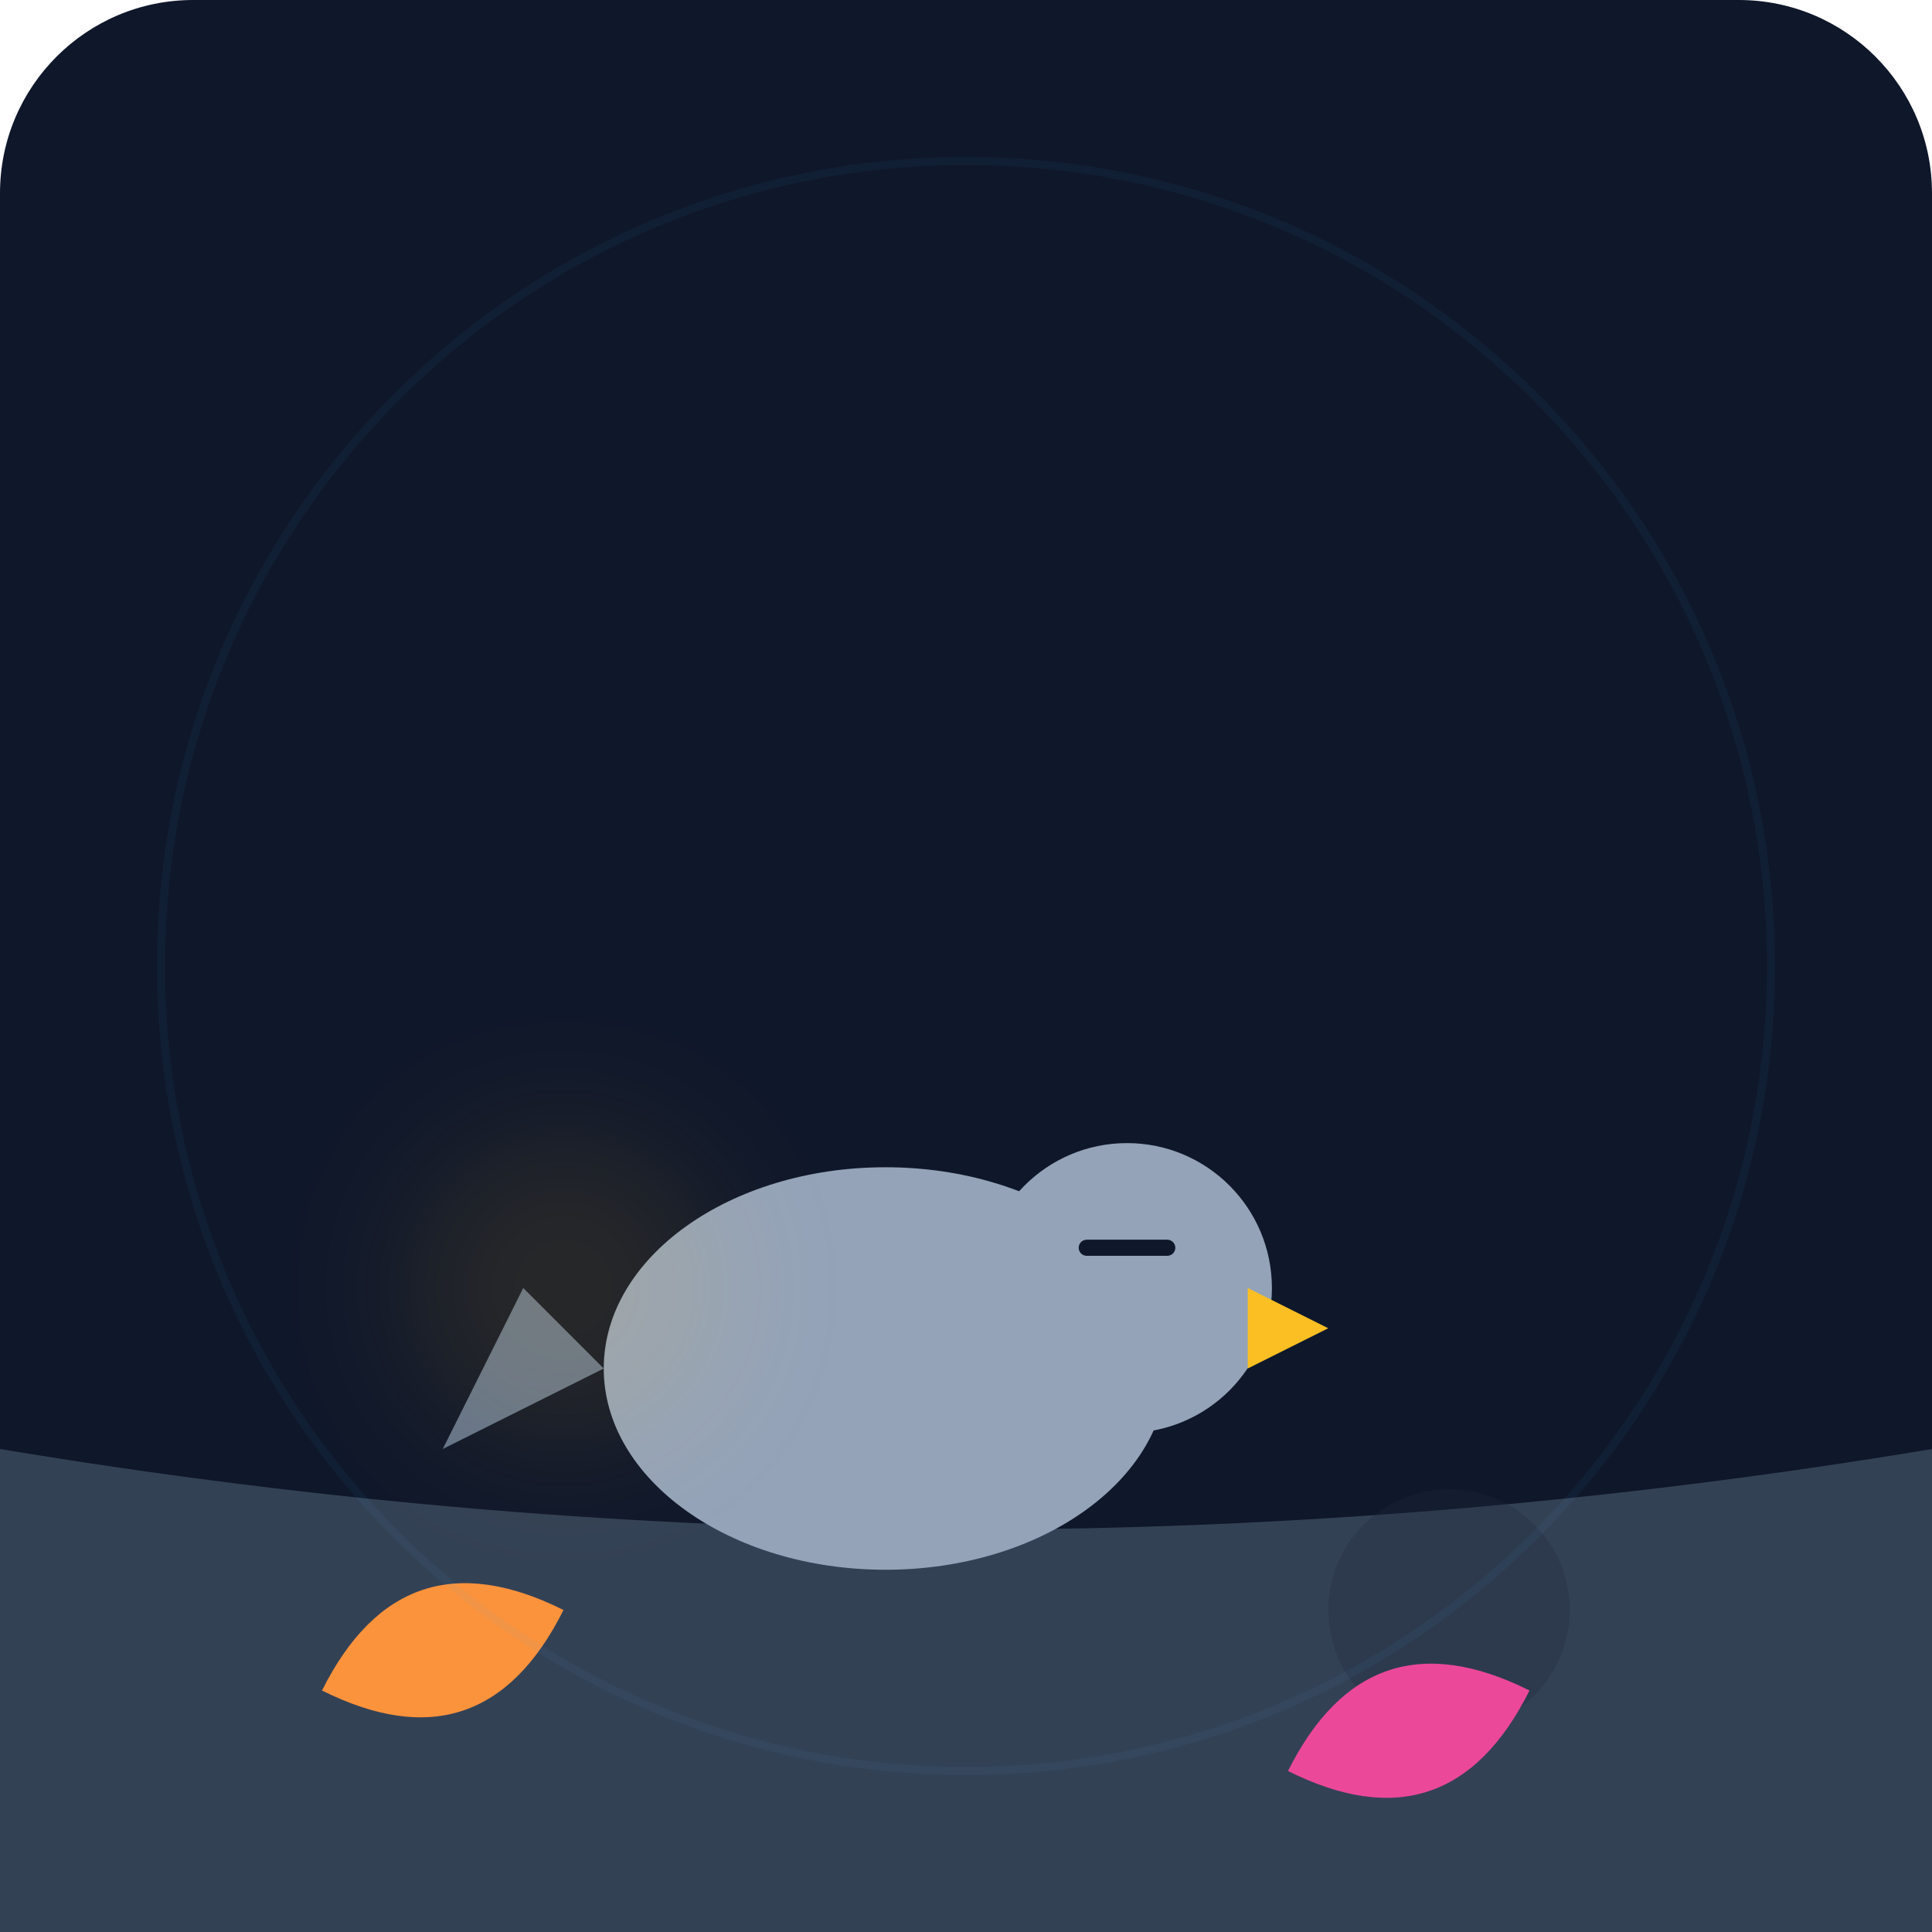
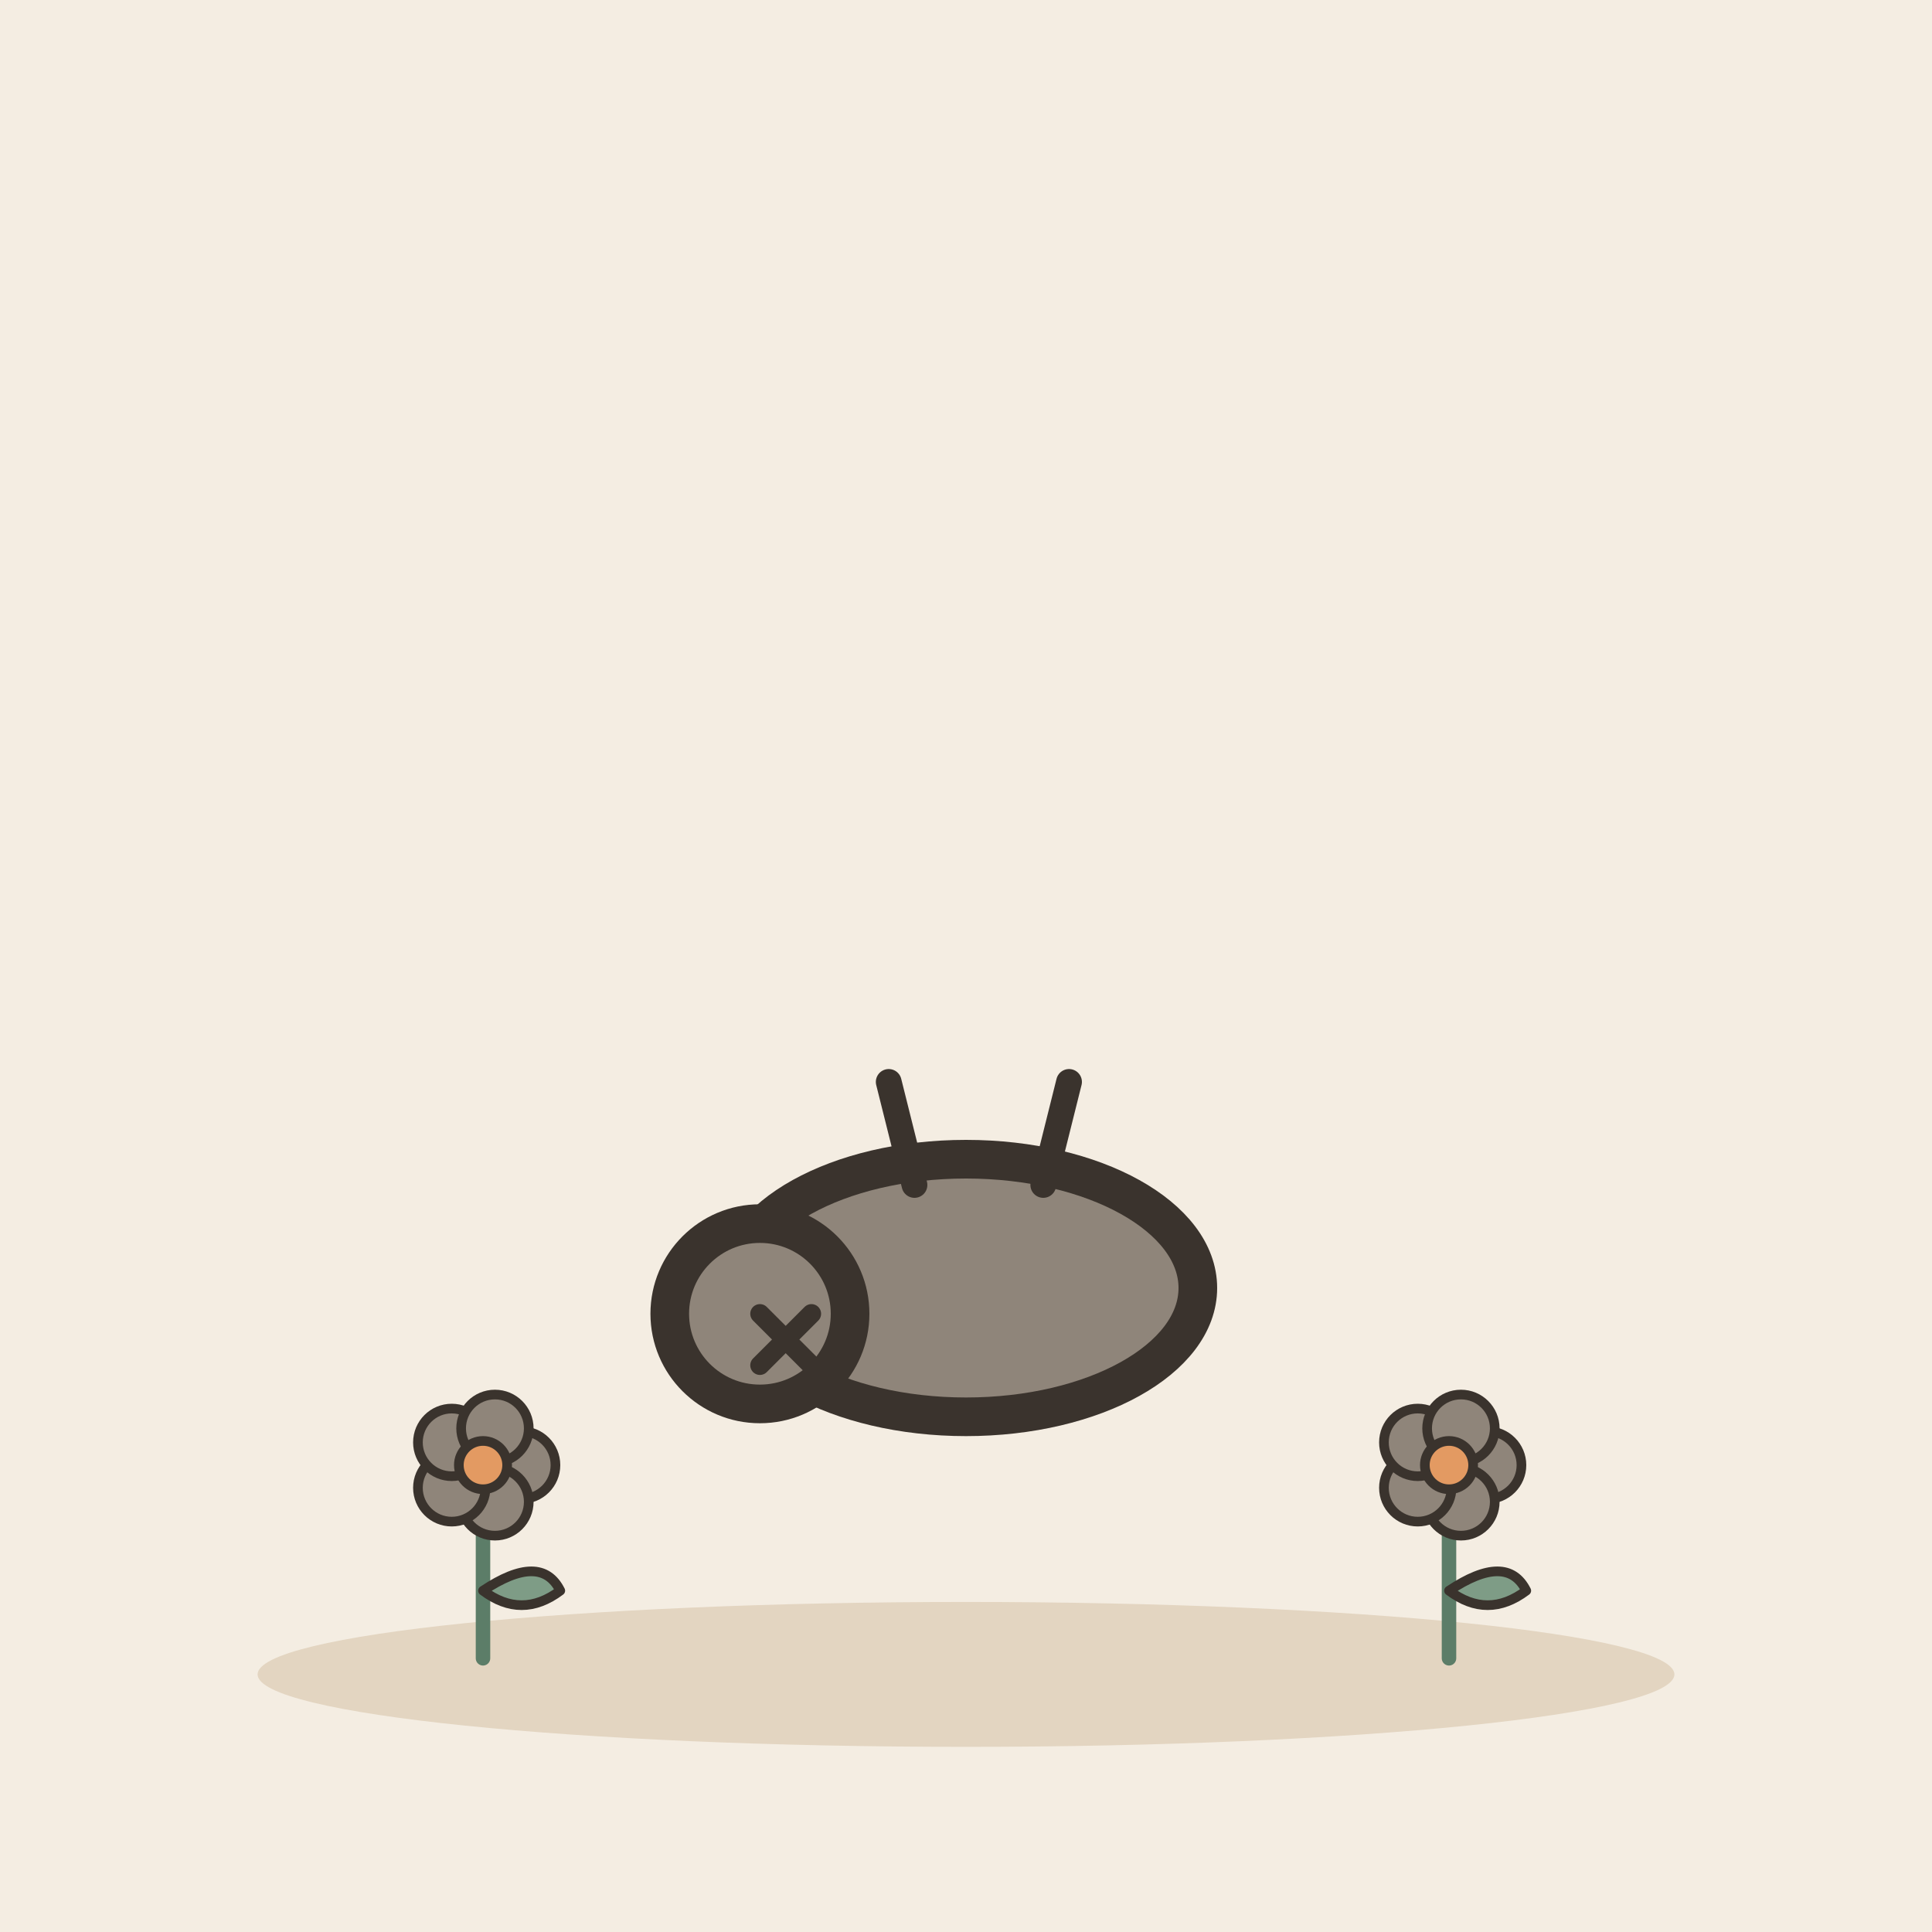
- <svg xmlns="http://www.w3.org/2000/svg" viewBox="0 0 240 240">
-   <defs>
-     <linearGradient id="bgGrad" x1="0" y1="0" x2="0" y2="240">
-       <stop offset="0%" stop-color="#0f172a" />
-       <stop offset="100%" stop-color="#1e293b" />
-     </linearGradient>
-   </defs>
-   <rect width="240" height="240" rx="24" fill="url(#bgGrad)" />
-   <path d="M0 180 Q 120 200 240 180 L 240 240 L 0 240 Z" fill="#334155" />
-   <circle cx="180" cy="200" r="15" fill="#1e293b" opacity="0.3" />
-   <g transform="translate(70, 130)">
-     <path d="M20 30 Q 40 10 60 30 Q 40 40 20 30" fill="#64748b" />
-     <ellipse cx="40" cy="40" rx="35" ry="25" fill="#94a3b8" />
-     <circle cx="70" cy="30" r="18" fill="#94a3b8" />
-     <path d="M65 25 L 75 25" stroke="#0f172a" stroke-width="2" stroke-linecap="round" />
-     <path d="M85 30 L 95 35 L 85 40 Z" fill="#fbbf24" />
-     <path d="M5 40 L -15 50 L -5 30 Z" fill="#64748b" />
+ <svg xmlns="http://www.w3.org/2000/svg" viewBox="0 0 240 240" data-style="editorial">
+   <rect width="240" height="240" fill="#F4EDE2" />
+   <ellipse cx="120" cy="208" rx="88" ry="9" fill="#E3D5C1" />
+   <g transform="translate(120 160) rotate(180) scale(1.6 1.6)">
+     <ellipse cx="0" cy="0" rx="18" ry="10" fill="#8F857A" stroke="#3A332D" stroke-width="3" stroke-linecap="round" stroke-linejoin="round" />
+     <circle cx="16" cy="-2" r="7" fill="#8F857A" stroke="#3A332D" stroke-width="3" stroke-linecap="round" stroke-linejoin="round" />
+     <path d="M12 -6l4 4M16 -6l-4 4" fill="none" stroke="#3A332D" stroke-width="1.5" stroke-linecap="round" stroke-linejoin="round" />
+     <path d="M-6 8L-8 16" stroke="#3A332D" stroke-width="2" stroke-linecap="round" fill="none" />
+     <path d="M4 8L6 16" stroke="#3A332D" stroke-width="2" stroke-linecap="round" fill="none" />
  </g>
-   <path d="M40 210 Q 50 190 70 200 Q 60 220 40 210" fill="#fb923c" />
-   <path d="M160 220 Q 170 200 190 210 Q 180 230 160 220" fill="#ec4899" />
-   <circle cx="120" cy="120" r="100" fill="none" stroke="#38bdf8" stroke-width="1" opacity="0.05" />
-   <circle cx="70" cy="160" r="20" fill="#fbbf24" opacity="0.1" filter="blur(8px)" />
+   <g transform="translate(60 206) scale(0.6 0.6)">
+     <path d="M0 0L0 -36" stroke="#5C7D68" stroke-width="3" stroke-linecap="round" fill="none" />
+     <path d="M0 -14Q12 -22 16 -14Q8 -8 0 -14Z" fill="#7E9C86" stroke="#3A332D" stroke-width="2" stroke-linecap="round" stroke-linejoin="round" />
+     <circle cx="8" cy="-40" r="7" fill="#8F857A" stroke="#3A332D" stroke-linecap="round" stroke-linejoin="round" stroke-width="2" />
+     <circle cx="2.472" cy="-32.392" r="7" fill="#8F857A" stroke="#3A332D" stroke-linecap="round" stroke-linejoin="round" stroke-width="2" />
+     <circle cx="-6.472" cy="-35.298" r="7" fill="#8F857A" stroke="#3A332D" stroke-linecap="round" stroke-linejoin="round" stroke-width="2" />
+     <circle cx="-6.472" cy="-44.702" r="7" fill="#8F857A" stroke="#3A332D" stroke-linecap="round" stroke-linejoin="round" stroke-width="2" />
+     <circle cx="2.472" cy="-47.608" r="7" fill="#8F857A" stroke="#3A332D" stroke-linecap="round" stroke-linejoin="round" stroke-width="2" />
+     <circle cx="0" cy="-40" r="5" fill="#E39A62" stroke="#3A332D" stroke-linecap="round" stroke-linejoin="round" stroke-width="2" />
+   </g>
+   <g transform="translate(180 206) scale(0.6 0.6)">
+     <path d="M0 0L0 -36" stroke="#5C7D68" stroke-width="3" stroke-linecap="round" fill="none" />
+     <path d="M0 -14Q12 -22 16 -14Q8 -8 0 -14Z" fill="#7E9C86" stroke="#3A332D" stroke-width="2" stroke-linecap="round" stroke-linejoin="round" />
+     <circle cx="8" cy="-40" r="7" fill="#8F857A" stroke="#3A332D" stroke-linecap="round" stroke-linejoin="round" stroke-width="2" />
+     <circle cx="2.472" cy="-32.392" r="7" fill="#8F857A" stroke="#3A332D" stroke-linecap="round" stroke-linejoin="round" stroke-width="2" />
+     <circle cx="-6.472" cy="-35.298" r="7" fill="#8F857A" stroke="#3A332D" stroke-linecap="round" stroke-linejoin="round" stroke-width="2" />
+     <circle cx="-6.472" cy="-44.702" r="7" fill="#8F857A" stroke="#3A332D" stroke-linecap="round" stroke-linejoin="round" stroke-width="2" />
+     <circle cx="2.472" cy="-47.608" r="7" fill="#8F857A" stroke="#3A332D" stroke-linecap="round" stroke-linejoin="round" stroke-width="2" />
+     <circle cx="0" cy="-40" r="5" fill="#E39A62" stroke="#3A332D" stroke-linecap="round" stroke-linejoin="round" stroke-width="2" />
+   </g>
+   <path d="M0 186L240 186" fill="none" stroke="none" stroke-width="3" stroke-linecap="round" stroke-linejoin="round" />
</svg>
